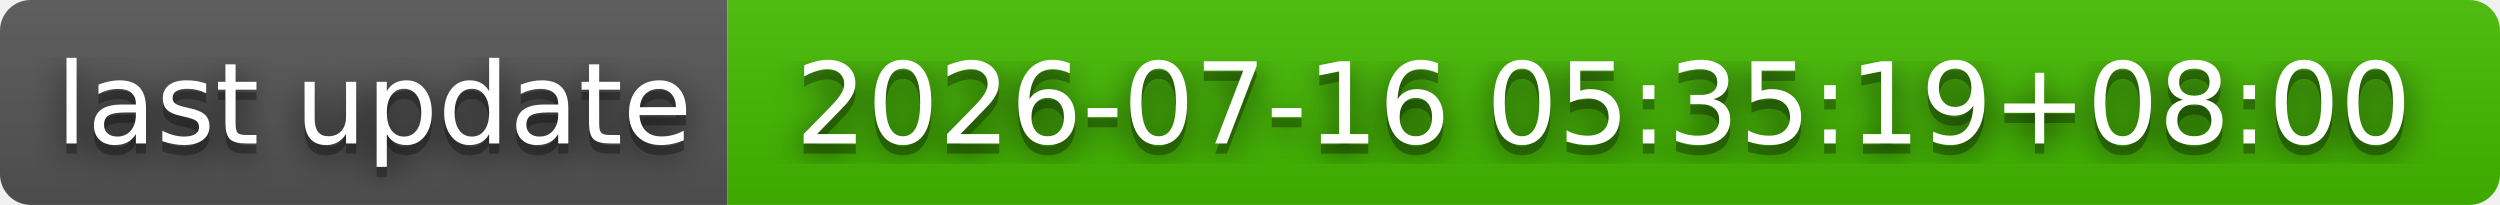
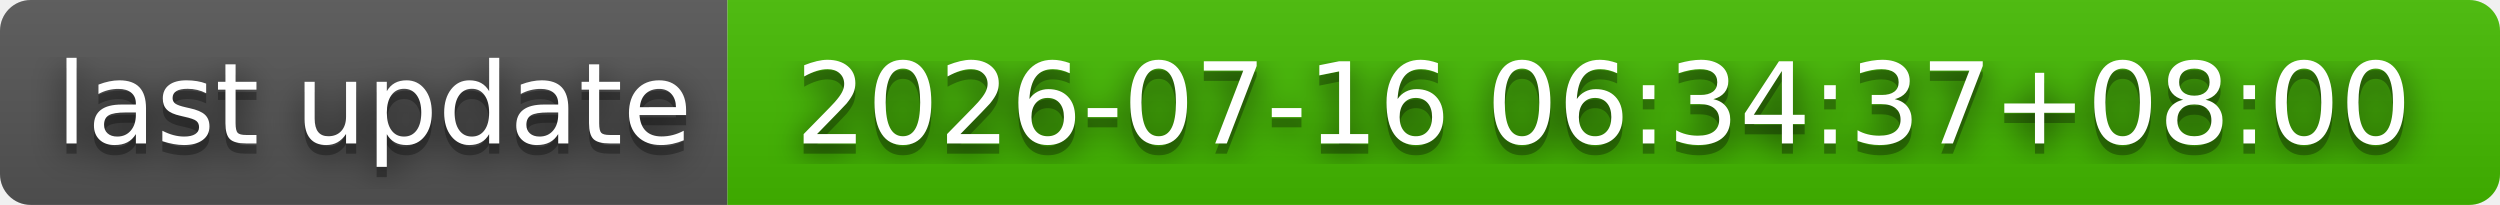
- <svg xmlns="http://www.w3.org/2000/svg" width="244" height="20" role="img" aria-label="last update: 2026-07-16 05:35:19+08:00">
+ <svg xmlns="http://www.w3.org/2000/svg" width="244" height="20" role="img" aria-label="last update: 2026-07-16 06:34:37+08:00">
  <filter id="blur">
    <feGaussianBlur stdDeviation="16" />
  </filter>
  <linearGradient id="s" x2="0" y2="100%">
    <stop offset="0" stop-color="#bbb" stop-opacity=".1" />
    <stop offset="1" stop-opacity=".1" />
  </linearGradient>
  <clipPath id="r">
    <rect width="244" height="20" rx="3" />
  </clipPath>
  <g clip-path="url(#r)">
    <rect width="71" height="20" fill="#555" />
    <rect x="71" width="173" height="20" fill="#4b0" />
    <rect width="244" height="20" fill="url(#s)" />
  </g>
  <g fill="#fff" text-anchor="middle" font-family="Verdana,Geneva,DejaVu Sans,sans-serif" text-rendering="geometricPrecision" font-size="110">
    <g transform="scale(.1)">
      <g aria-hidden="true" fill="#010101">
        <text x="365" y="150" fill-opacity=".8" filter="url(#blur)" textLength="610">last update</text>
        <text x="365" y="150" fill-opacity=".3" textLength="610">last update</text>
      </g>
      <text x="365" y="140" textLength="610">last update</text>
    </g>
    <g transform="scale(.1)">
      <g aria-hidden="true" fill="#010101">
-         <text x="1565" y="150" fill-opacity=".8" filter="url(#blur)" textLength="1630">2026-07-16 05:35:19+08:00</text>
-         <text x="1565" y="150" fill-opacity=".3" textLength="1630">2026-07-16 05:35:19+08:00</text>
+         <text x="1565" y="150" fill-opacity=".8" filter="url(#blur)" textLength="1630">2026-07-16 06:34:37+08:00</text>
+         <text x="1565" y="150" fill-opacity=".3" textLength="1630">2026-07-16 06:34:37+08:00</text>
      </g>
-       <text x="1565" y="140" textLength="1630">2026-07-16 05:35:19+08:00</text>
+       <text x="1565" y="140" textLength="1630">2026-07-16 06:34:37+08:00</text>
    </g>
  </g>
</svg>
